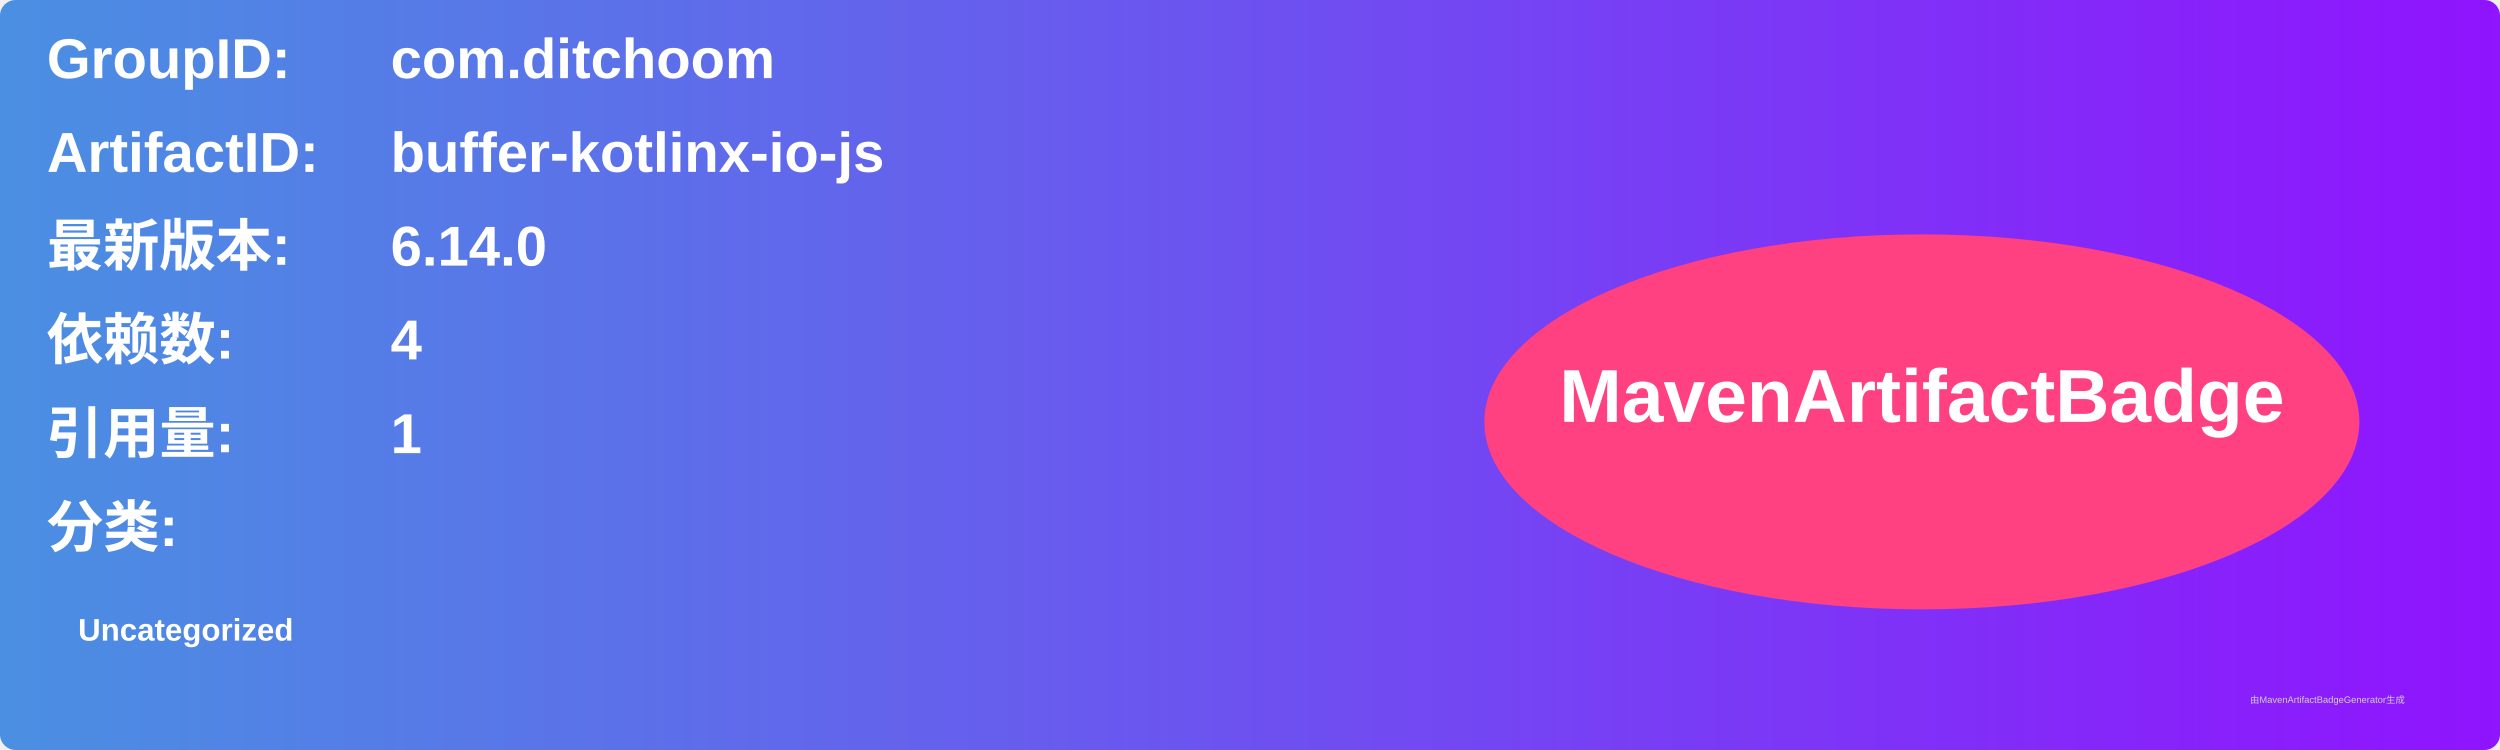
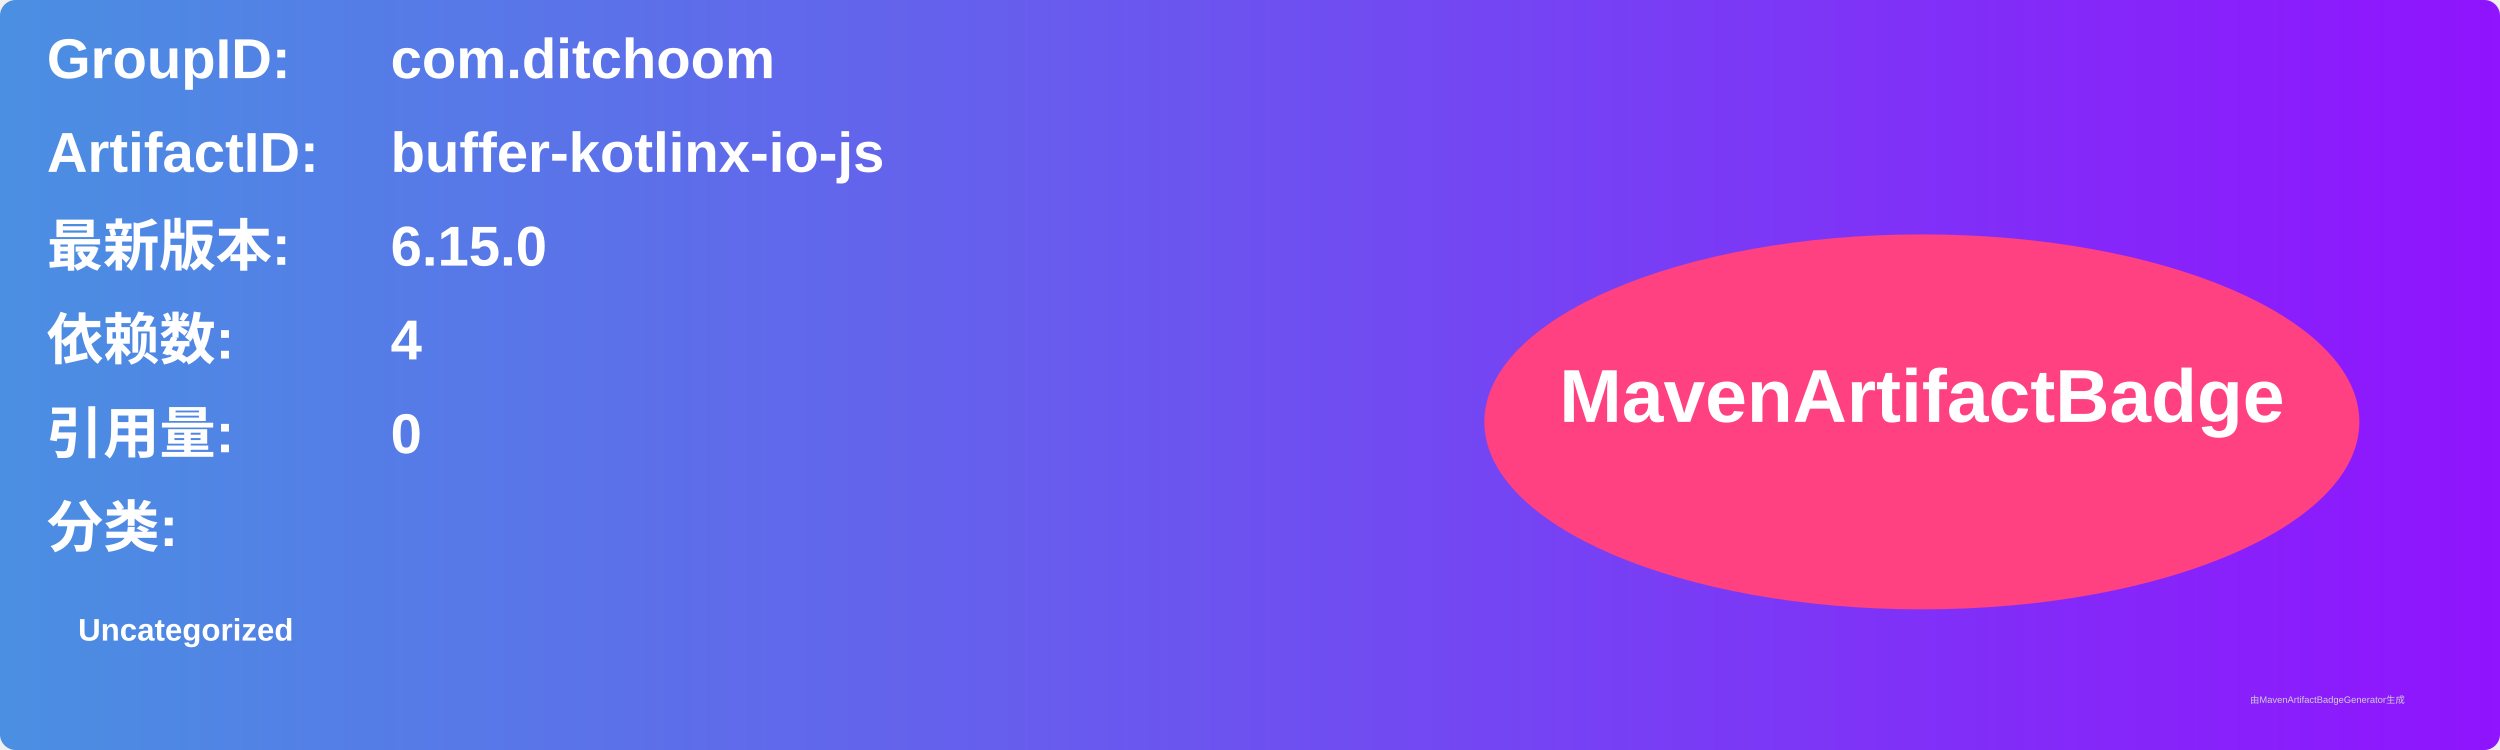
<svg xmlns="http://www.w3.org/2000/svg" width="800" height="240" viewBox="0 0 800 240">
  <linearGradient id="grad" x1="0%" y1="0%" x2="100%" y2="0%">
    <stop offset="0%" stop-color="#4a90e2" />
    <stop offset="100%" stop-color="#9013fe" />
  </linearGradient>
  <rect width="100%" height="100%" rx="5" ry="5" fill="url(#grad)" />
  <g transform="translate(15, 15)">
    <text x="0" y="10" font-family="Arial" font-size="18" fill="white" font-weight="bold" width="260">GroupID:</text>
    <text x="110" y="10" font-family="Arial" font-size="18" fill="white" font-weight="bold" width="460">com.ditchoom</text>
    <text x="0" y="40" font-family="Arial" font-size="18" fill="white" font-weight="bold" width="260">ArtifactID:</text>
    <text x="110" y="40" font-family="Arial" font-size="18" fill="white" font-weight="bold" width="460">buffer-kotlinx-io-js</text>
    <text x="0" y="70" font-family="Arial" font-size="18" fill="white" font-weight="bold">最新版本:</text>
    <text x="110" y="70" font-family="Arial" font-size="18" fill="white" font-weight="bold">
-       <tspan font-weight="bold">6.14.0</tspan>
+       <tspan font-weight="bold">6.15.0</tspan>
    </text>
    <text x="0" y="100" font-family="Arial" font-size="18" fill="white" font-weight="bold">依赖数: </text>
    <text x="110" y="100" font-family="Arial" font-size="18" fill="white">
      <tspan font-weight="bold">4</tspan>
    </text>
    <text x="0" y="130" font-family="Arial" font-size="18" fill="white" font-weight="bold">引用量: </text>
    <text x="110" y="130" font-family="Arial" font-size="18" fill="white">
-       <tspan font-weight="bold">1</tspan>
+       <tspan font-weight="bold">0</tspan>
    </text>
    <text x="0" y="160" font-family="Arial" font-size="18" fill="white" font-weight="bold">分类:</text>
    <text x="10" y="190" font-family="Arial" font-size="10" fill="white">
      <tspan font-weight="bold">Uncategorized</tspan>
    </text>
    <ellipse cx="600" cy="120" rx="140" ry="60" fill="#ff4081" />
    <text x="600" y="120" text-anchor="middle" font-family="Arial" font-size="24" fill="white" font-weight="bold">MavenArtifactBadge</text>
  </g>
  <text x="720" y="225" font-family="Arial" font-size="3" fill="#d0d0d0">由MavenArtifactBadgeGenerator生成</text>
</svg>
